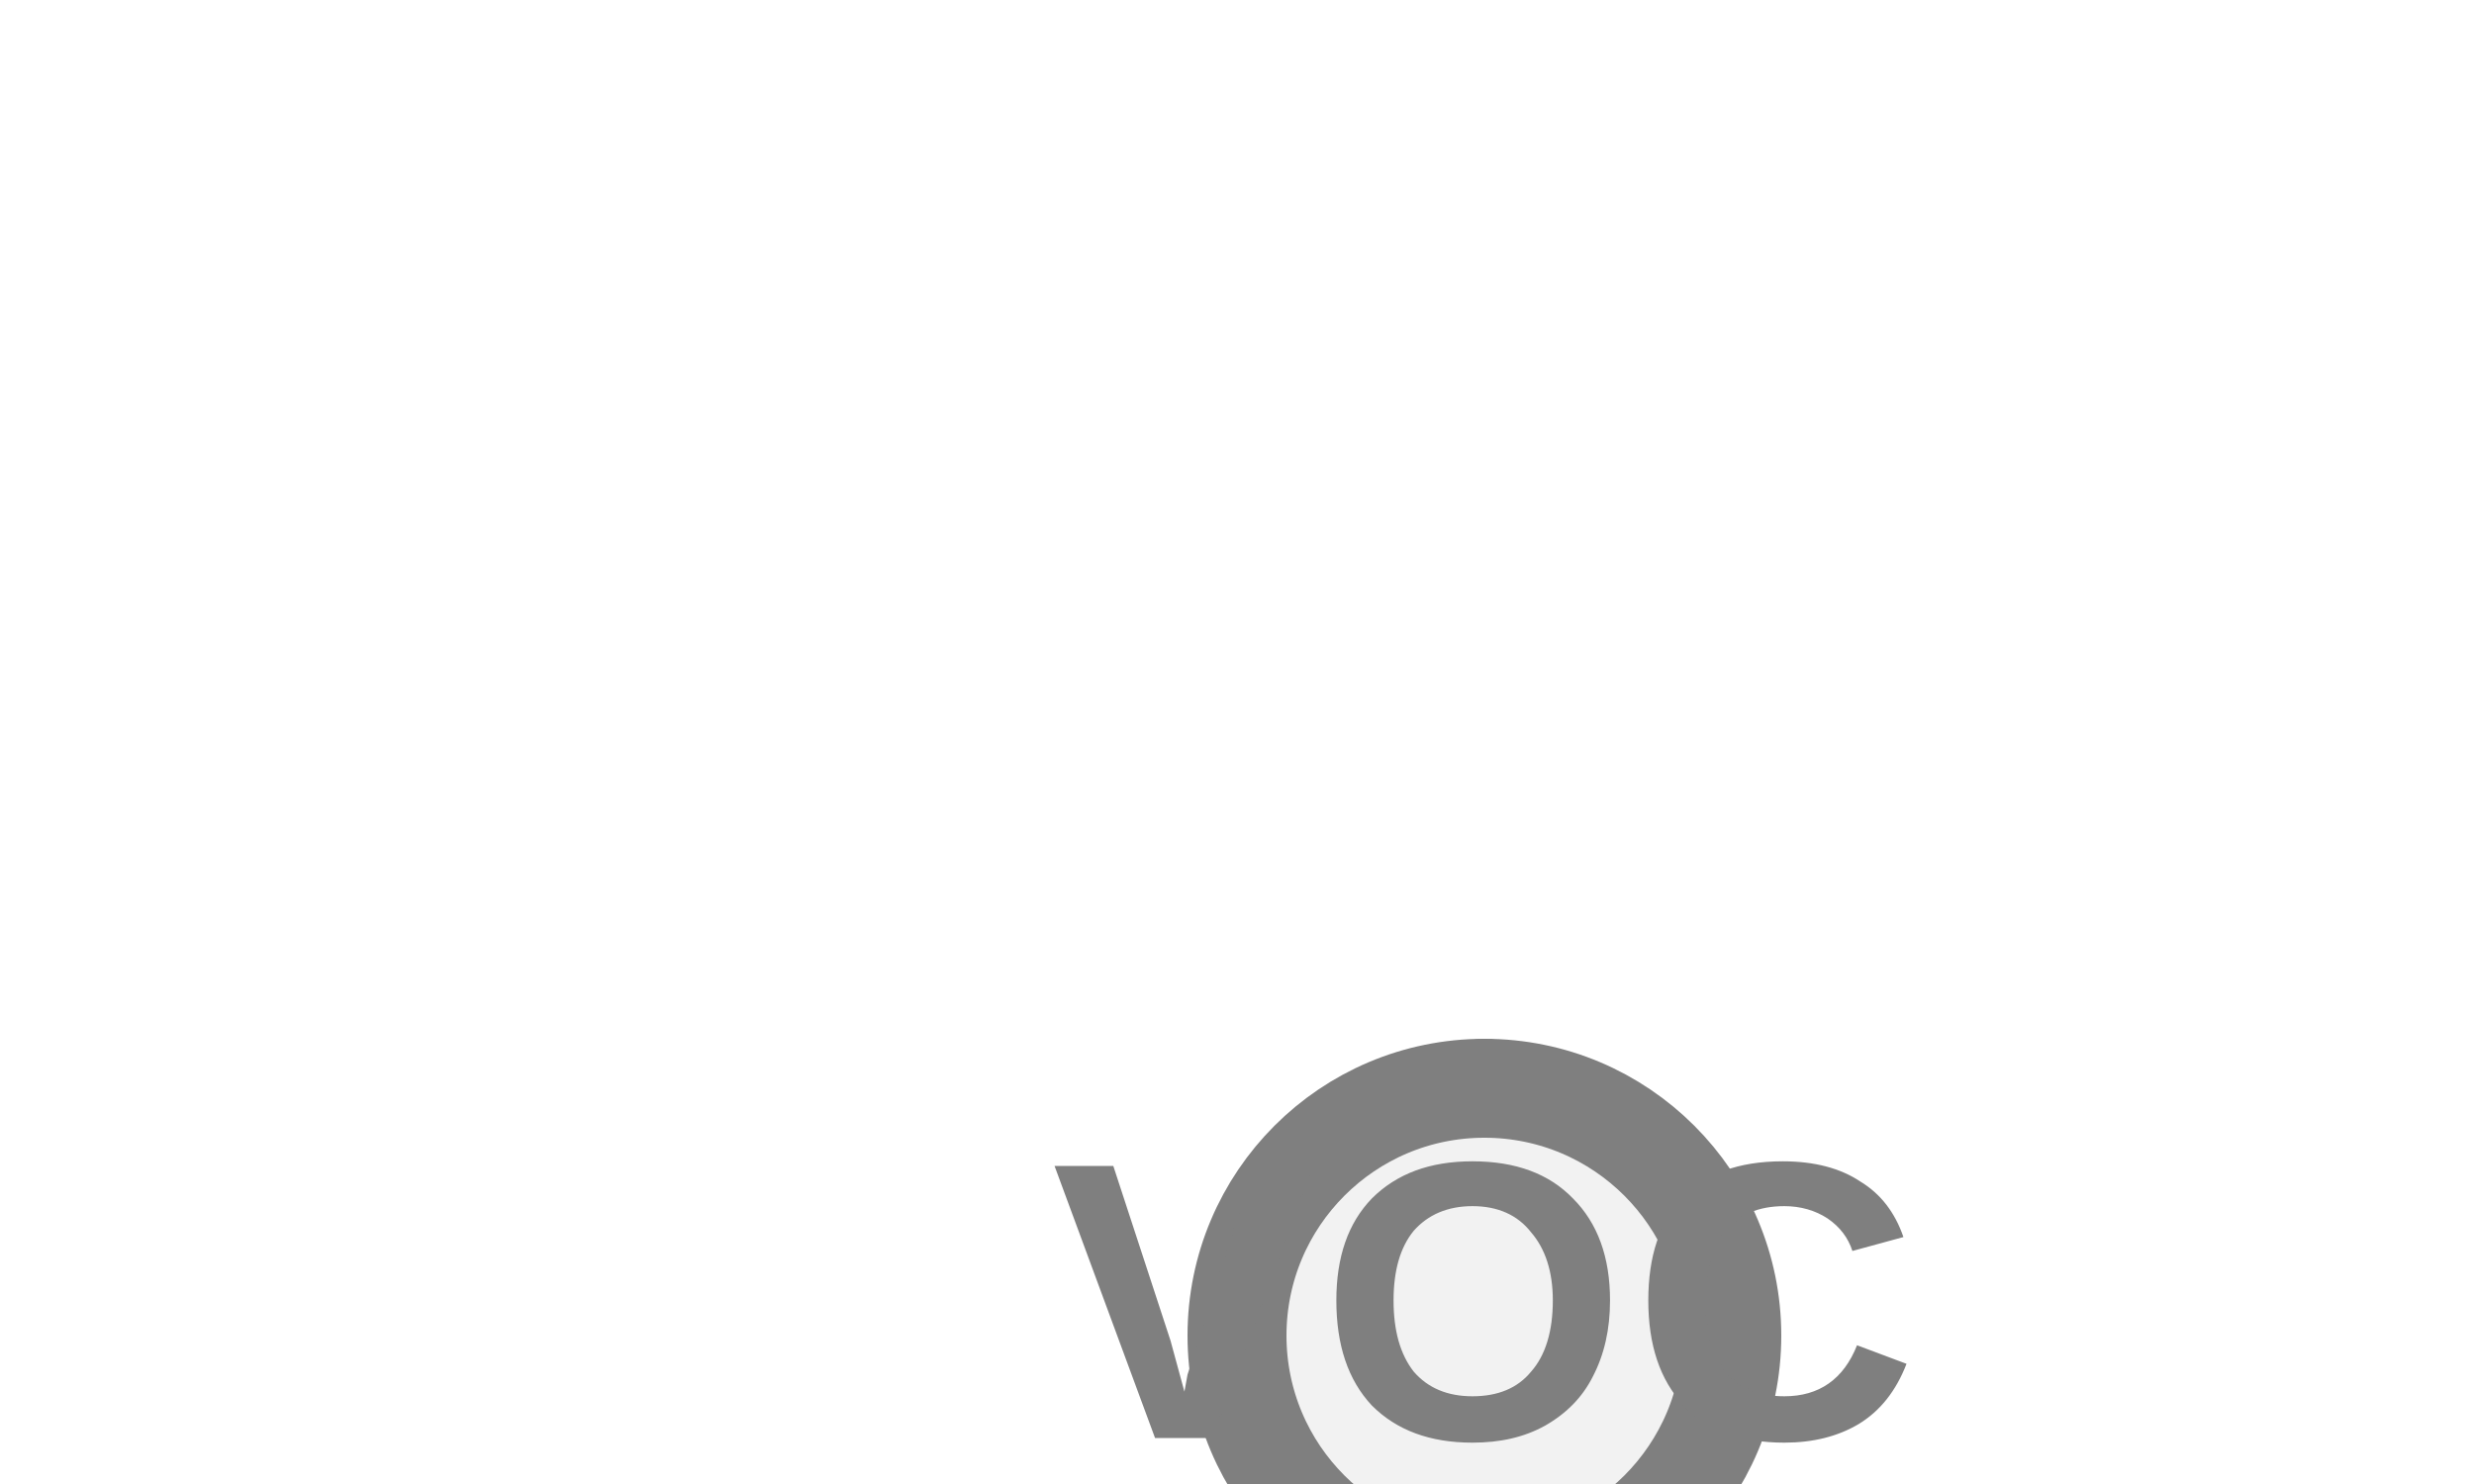
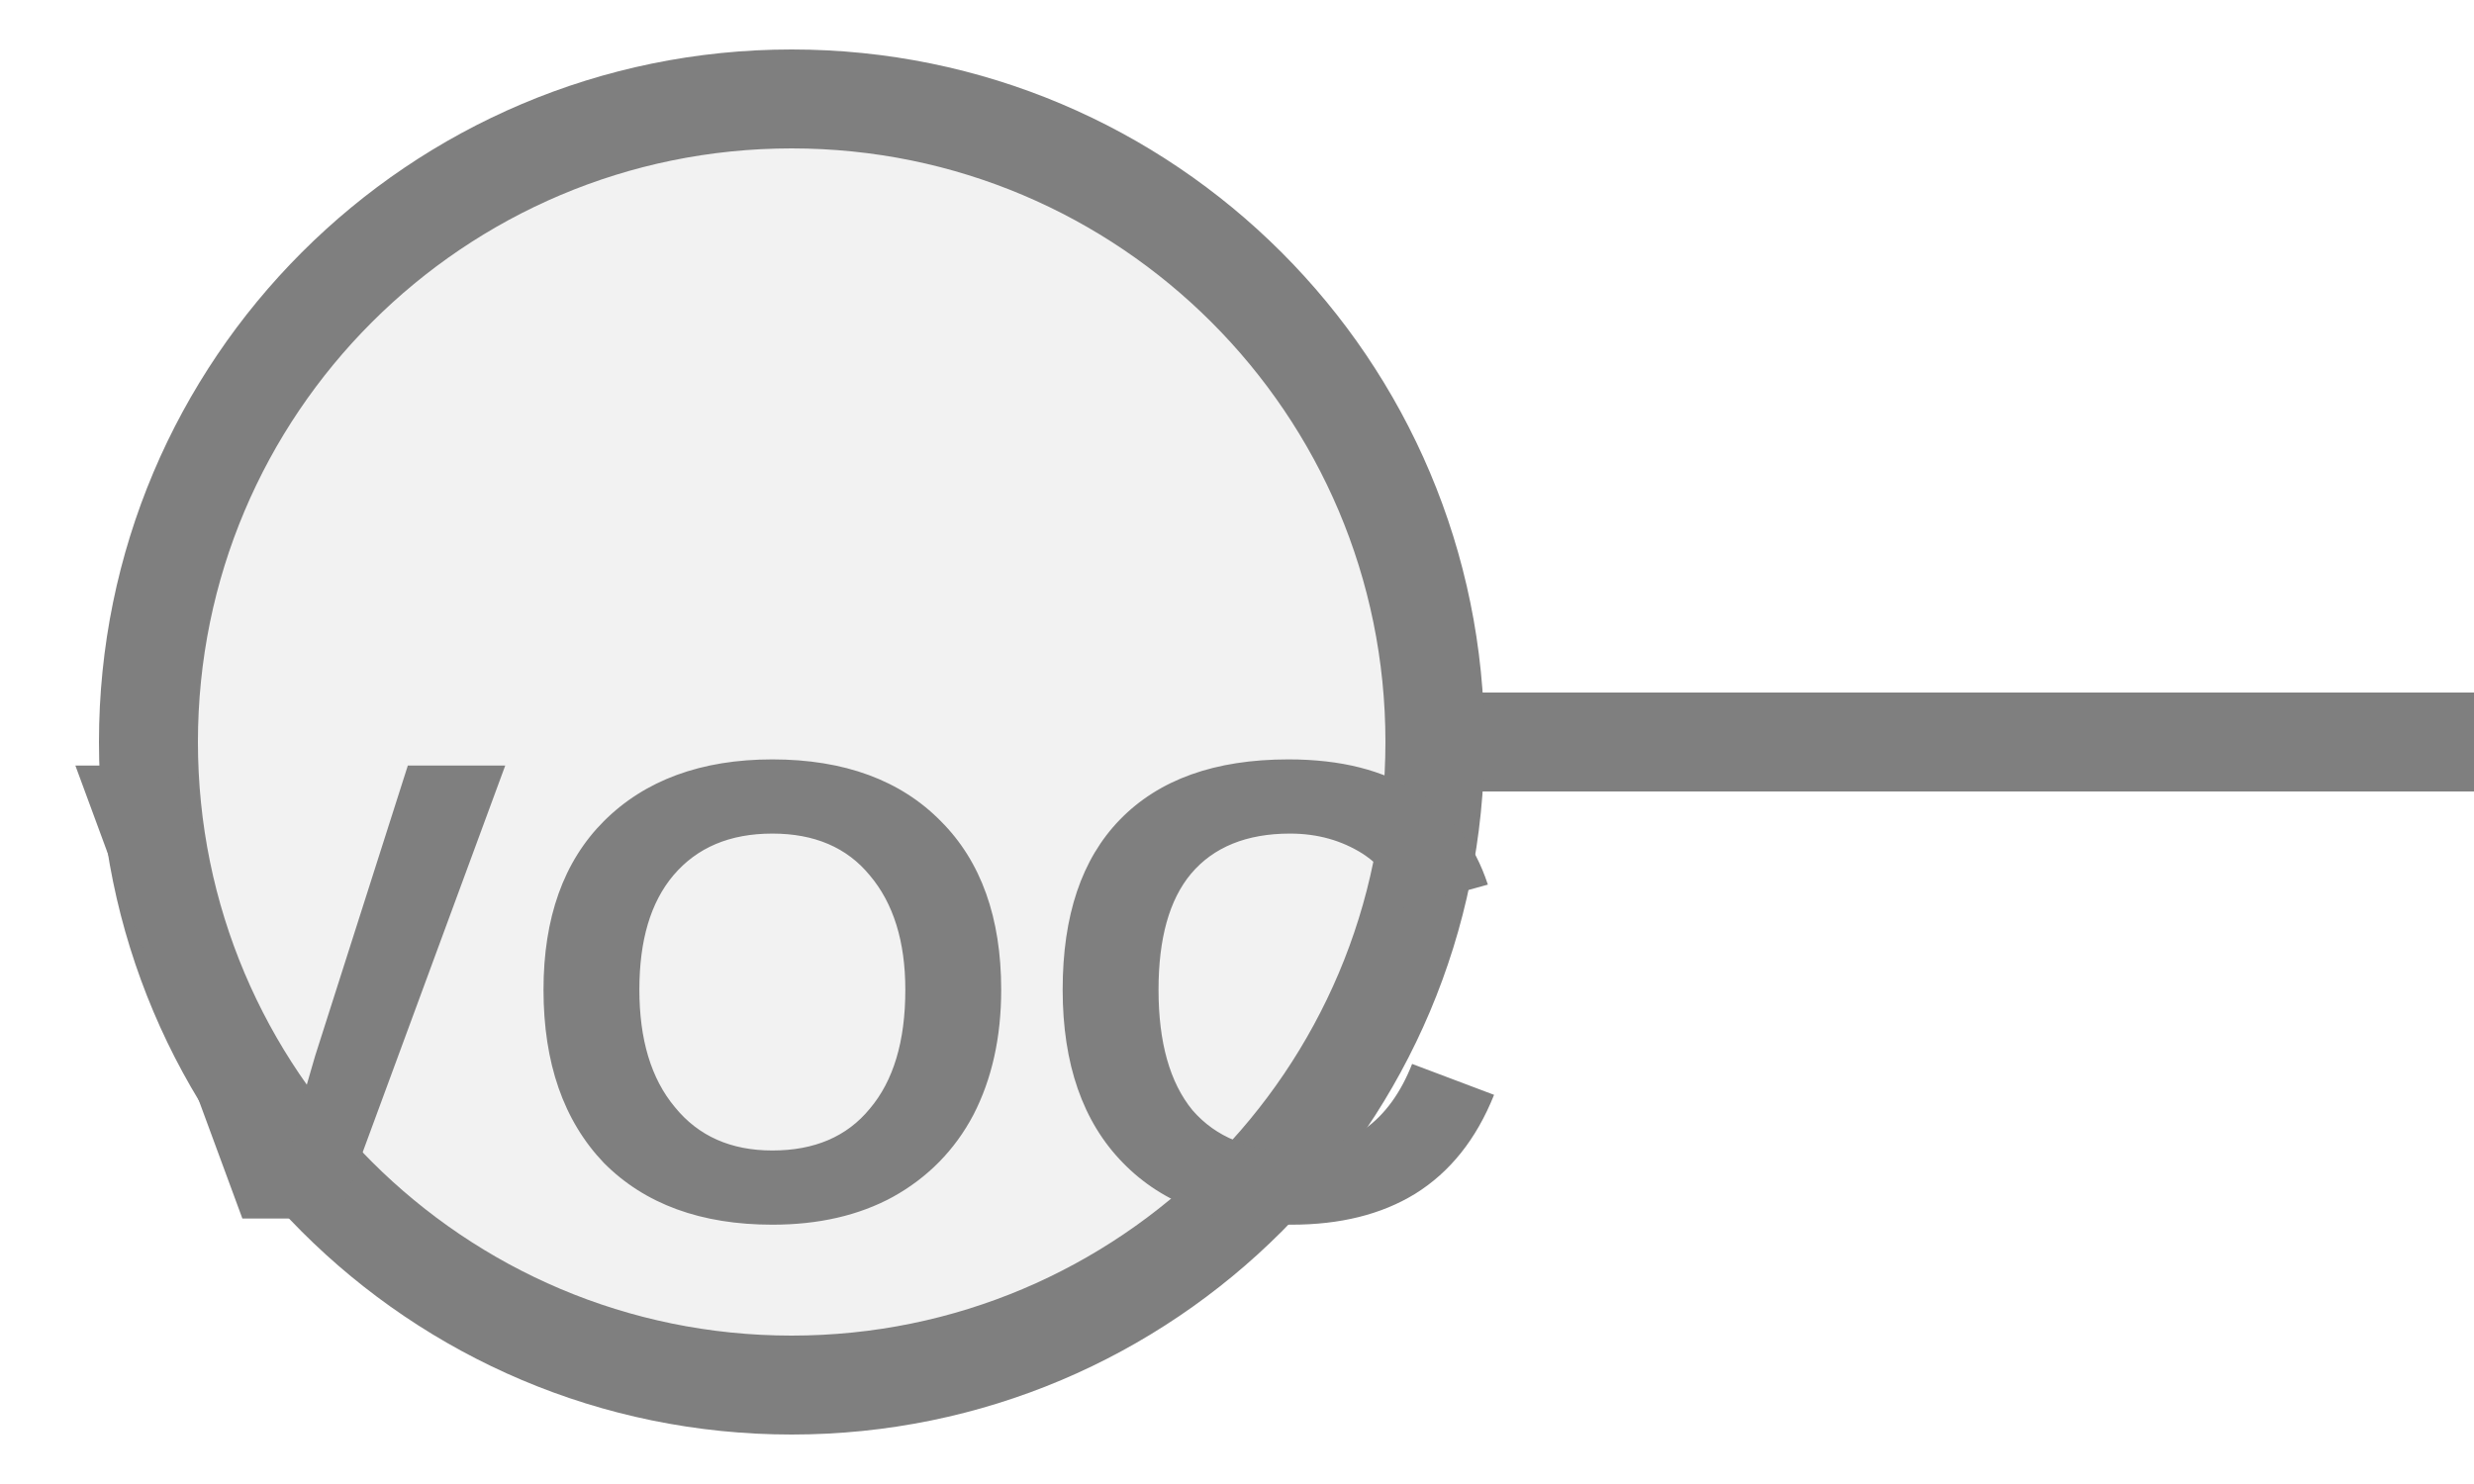
<svg xmlns="http://www.w3.org/2000/svg" width="25px" height="15px" viewBox="0 0 25 15">
-   <line x1="15" y1="13.5" x2="15" y2="11" stroke="#7f7f7f" stroke-width="1" stroke-linecap="round" />
-   <circle cx="15" cy="13.5" r="2.5" fill="#f2f2f2" stroke="#7f7f7f" stroke-width="1" />
-   <text x="15" y="13.4" fill="#7f7f7f" font-family="Arial, Helvetica, sans-serif" font-size="4" font-style="normal" font-weight="600" letter-spacing="0.01em" text-anchor="middle" dominant-baseline="middle">VOC</text>
+   <line x1="14.5" y1="7.5" x2="25" y2="7.5" stroke="#7f7f7f" stroke-width="1" stroke-linecap="round" />
+   <circle cx="8" cy="7.5" r="6.5" fill="#f2f2f2" stroke="#7f7f7f" stroke-width="1" />
+   <text x="8" y="10.425" fill="#7f7f7f" font-family="Arial, Helvetica, sans-serif" font-size="6.662" font-style="normal" font-weight="600" letter-spacing="0.01em" text-anchor="middle" dominant-baseline="middle">VOC</text>
</svg>
